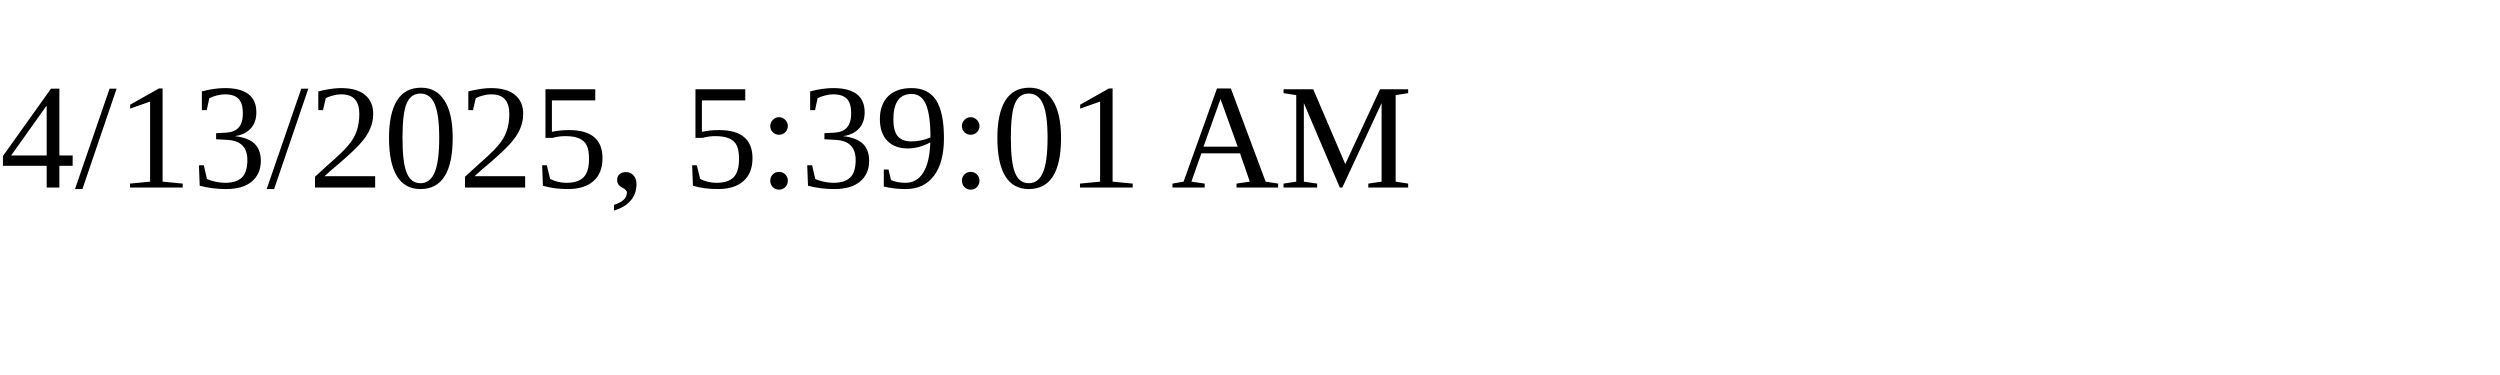
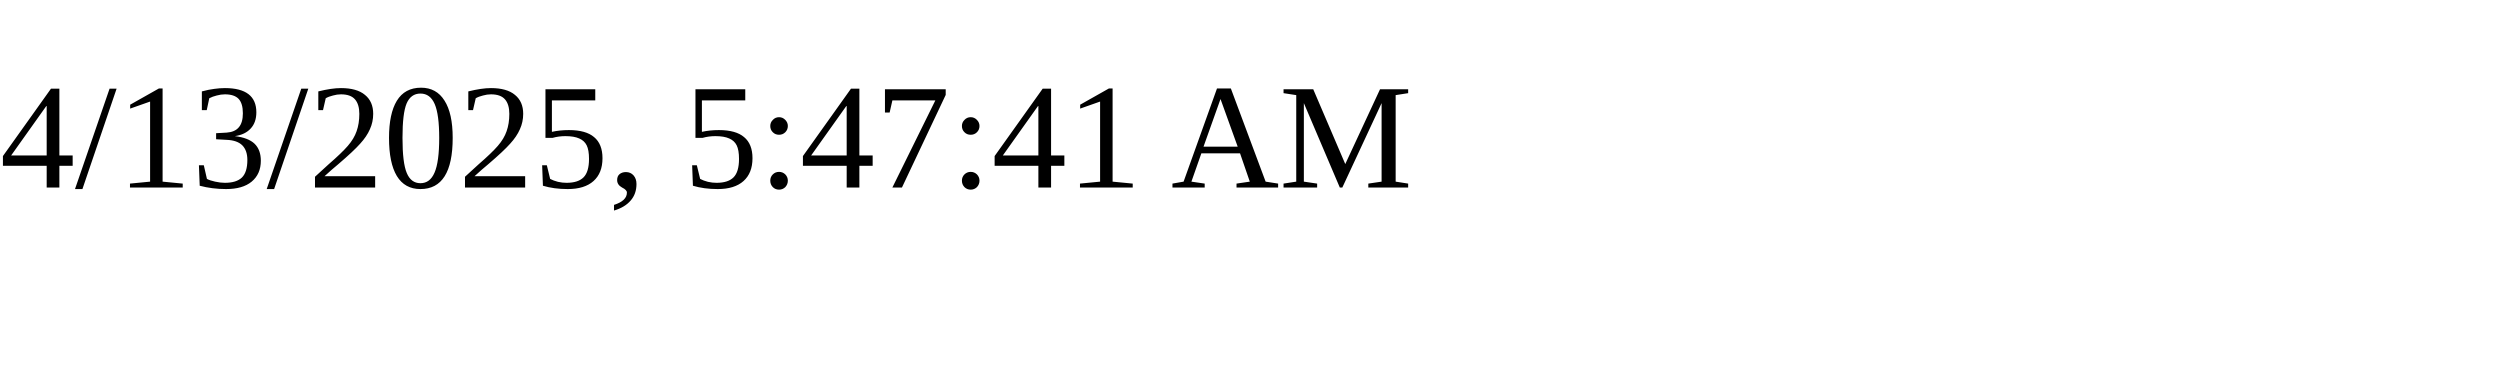
<svg xmlns="http://www.w3.org/2000/svg" height="30" width="200">
-   <text x="0" y="15">4/13/2025, 5:39:01 AM</text>
+   <text x="0" y="15">4/13/2025, 5:47:41 AM</text>
</svg>
